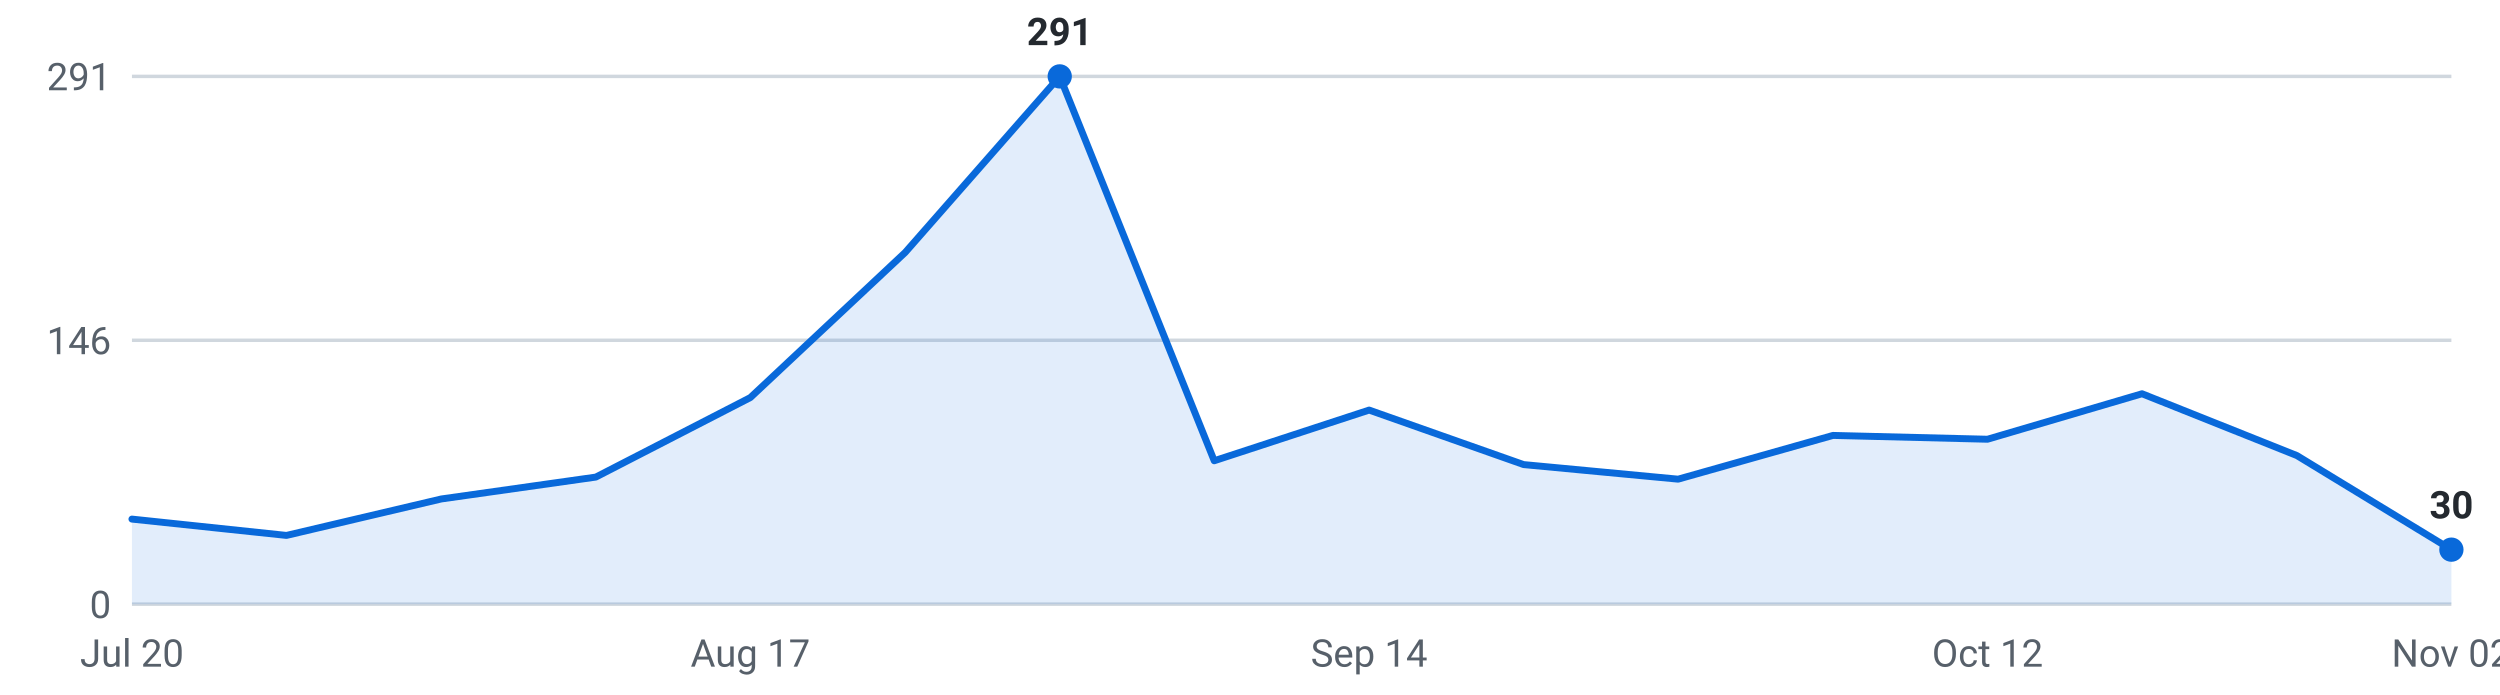
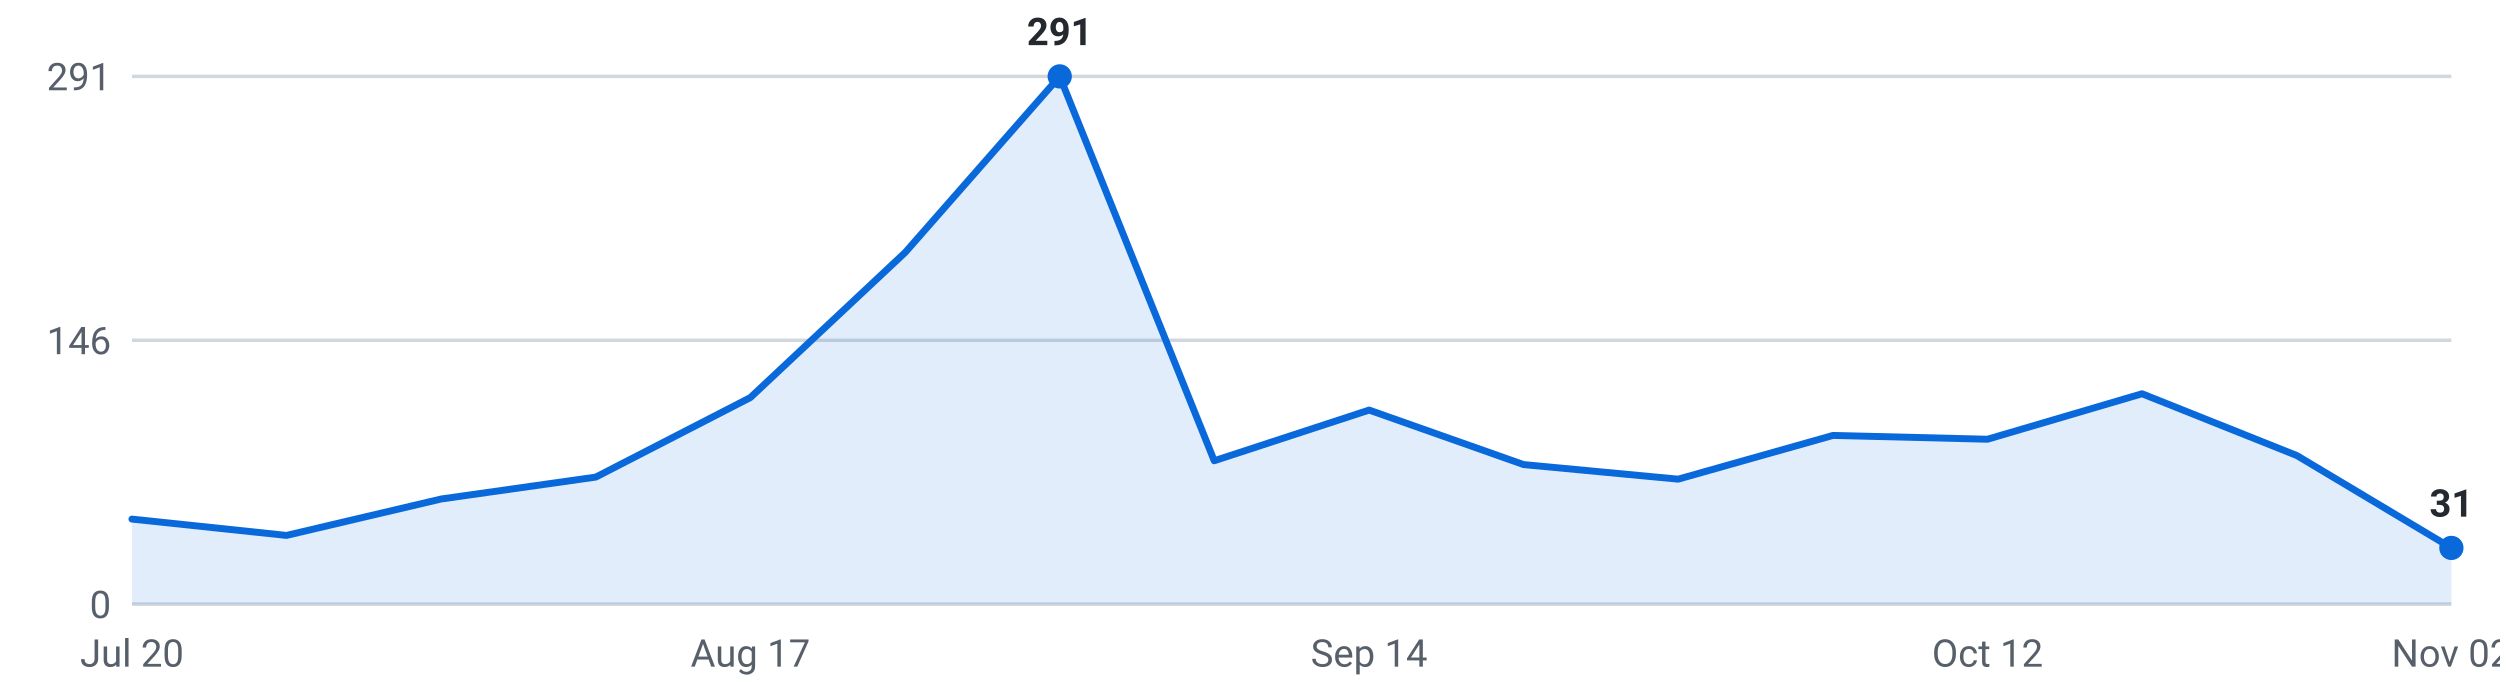
<svg xmlns="http://www.w3.org/2000/svg" viewBox="0 0 720 200" width="720" height="200" role="img" aria-label="Internships posted per week, last 16 weeks">
  <g font-family="-apple-system,Segoe UI,Roboto,sans-serif" font-size="11">
    <line x1="38" y1="174.0" x2="706" y2="174.0" stroke="#d0d7de" stroke-width="1" />
    <text x="32" y="178.0" text-anchor="end" fill="#57606a">0</text>
    <line x1="38" y1="98.0" x2="706" y2="98.0" stroke="#d0d7de" stroke-width="1" />
    <text x="32" y="102.0" text-anchor="end" fill="#57606a">146</text>
    <line x1="38" y1="22.0" x2="706" y2="22.0" stroke="#d0d7de" stroke-width="1" />
    <text x="32" y="26.0" text-anchor="end" fill="#57606a">291</text>
-     <path d="M38.0,174 L38.0,149.5 L82.5,154.2 L127.1,143.7 L171.6,137.4 L216.1,114.5 L260.7,72.7 L305.2,22.0 L349.7,132.7 L394.3,118.1 L438.8,133.8 L483.3,138.0 L527.9,125.4 L572.4,126.5 L616.9,113.4 L661.5,131.2 L706.0,158.3 L706.0,174 Z" fill="#0969da" fill-opacity="0.12" />
-     <polyline points="38.0,149.5 82.5,154.2 127.1,143.7 171.6,137.4 216.1,114.5 260.7,72.7 305.2,22.0 349.7,132.7 394.3,118.1 438.8,133.8 483.3,138.0 527.9,125.4 572.4,126.5 616.9,113.4 661.5,131.2 706.0,158.3" fill="none" stroke="#0969da" stroke-width="2" stroke-linejoin="round" stroke-linecap="round" />
+     <path d="M38.0,174 L38.0,149.5 L82.5,154.2 L127.1,143.7 L171.6,137.4 L216.1,114.5 L260.7,72.7 L305.2,22.0 L349.7,132.7 L394.3,118.1 L438.8,133.8 L483.3,138.0 L527.9,125.4 L572.4,126.5 L616.9,113.4 L661.5,131.2 L706.0,157.8 L706.0,174 Z" fill="#0969da" fill-opacity="0.12" />
+     <polyline points="38.0,149.5 82.5,154.2 127.1,143.7 171.6,137.4 216.1,114.5 260.7,72.7 305.2,22.0 349.7,132.7 394.3,118.1 438.8,133.8 483.3,138.0 527.9,125.4 572.4,126.5 616.9,113.4 661.5,131.2 706.0,157.8" fill="none" stroke="#0969da" stroke-width="2" stroke-linejoin="round" stroke-linecap="round" />
    <circle cx="305.2" cy="22.0" r="3.5" fill="#0969da" />
    <text x="305.2" y="13.0" text-anchor="middle" fill="#24292f" font-weight="600">291</text>
-     <circle cx="706.0" cy="158.3" r="3.5" fill="#0969da" />
-     <text x="706.0" y="149.3" text-anchor="middle" fill="#24292f" font-weight="600">30</text>
+     <circle cx="706.0" cy="157.8" r="3.5" fill="#0969da" />
+     <text x="706.0" y="148.8" text-anchor="middle" fill="#24292f" font-weight="600">31</text>
    <text x="38.0" y="192" text-anchor="middle" fill="#57606a">Jul 20</text>
    <text x="216.1" y="192" text-anchor="middle" fill="#57606a">Aug 17</text>
    <text x="394.3" y="192" text-anchor="middle" fill="#57606a">Sep 14</text>
    <text x="572.4" y="192" text-anchor="middle" fill="#57606a">Oct 12</text>
    <text x="706.0" y="192" text-anchor="middle" fill="#57606a">Nov 02</text>
  </g>
</svg>
